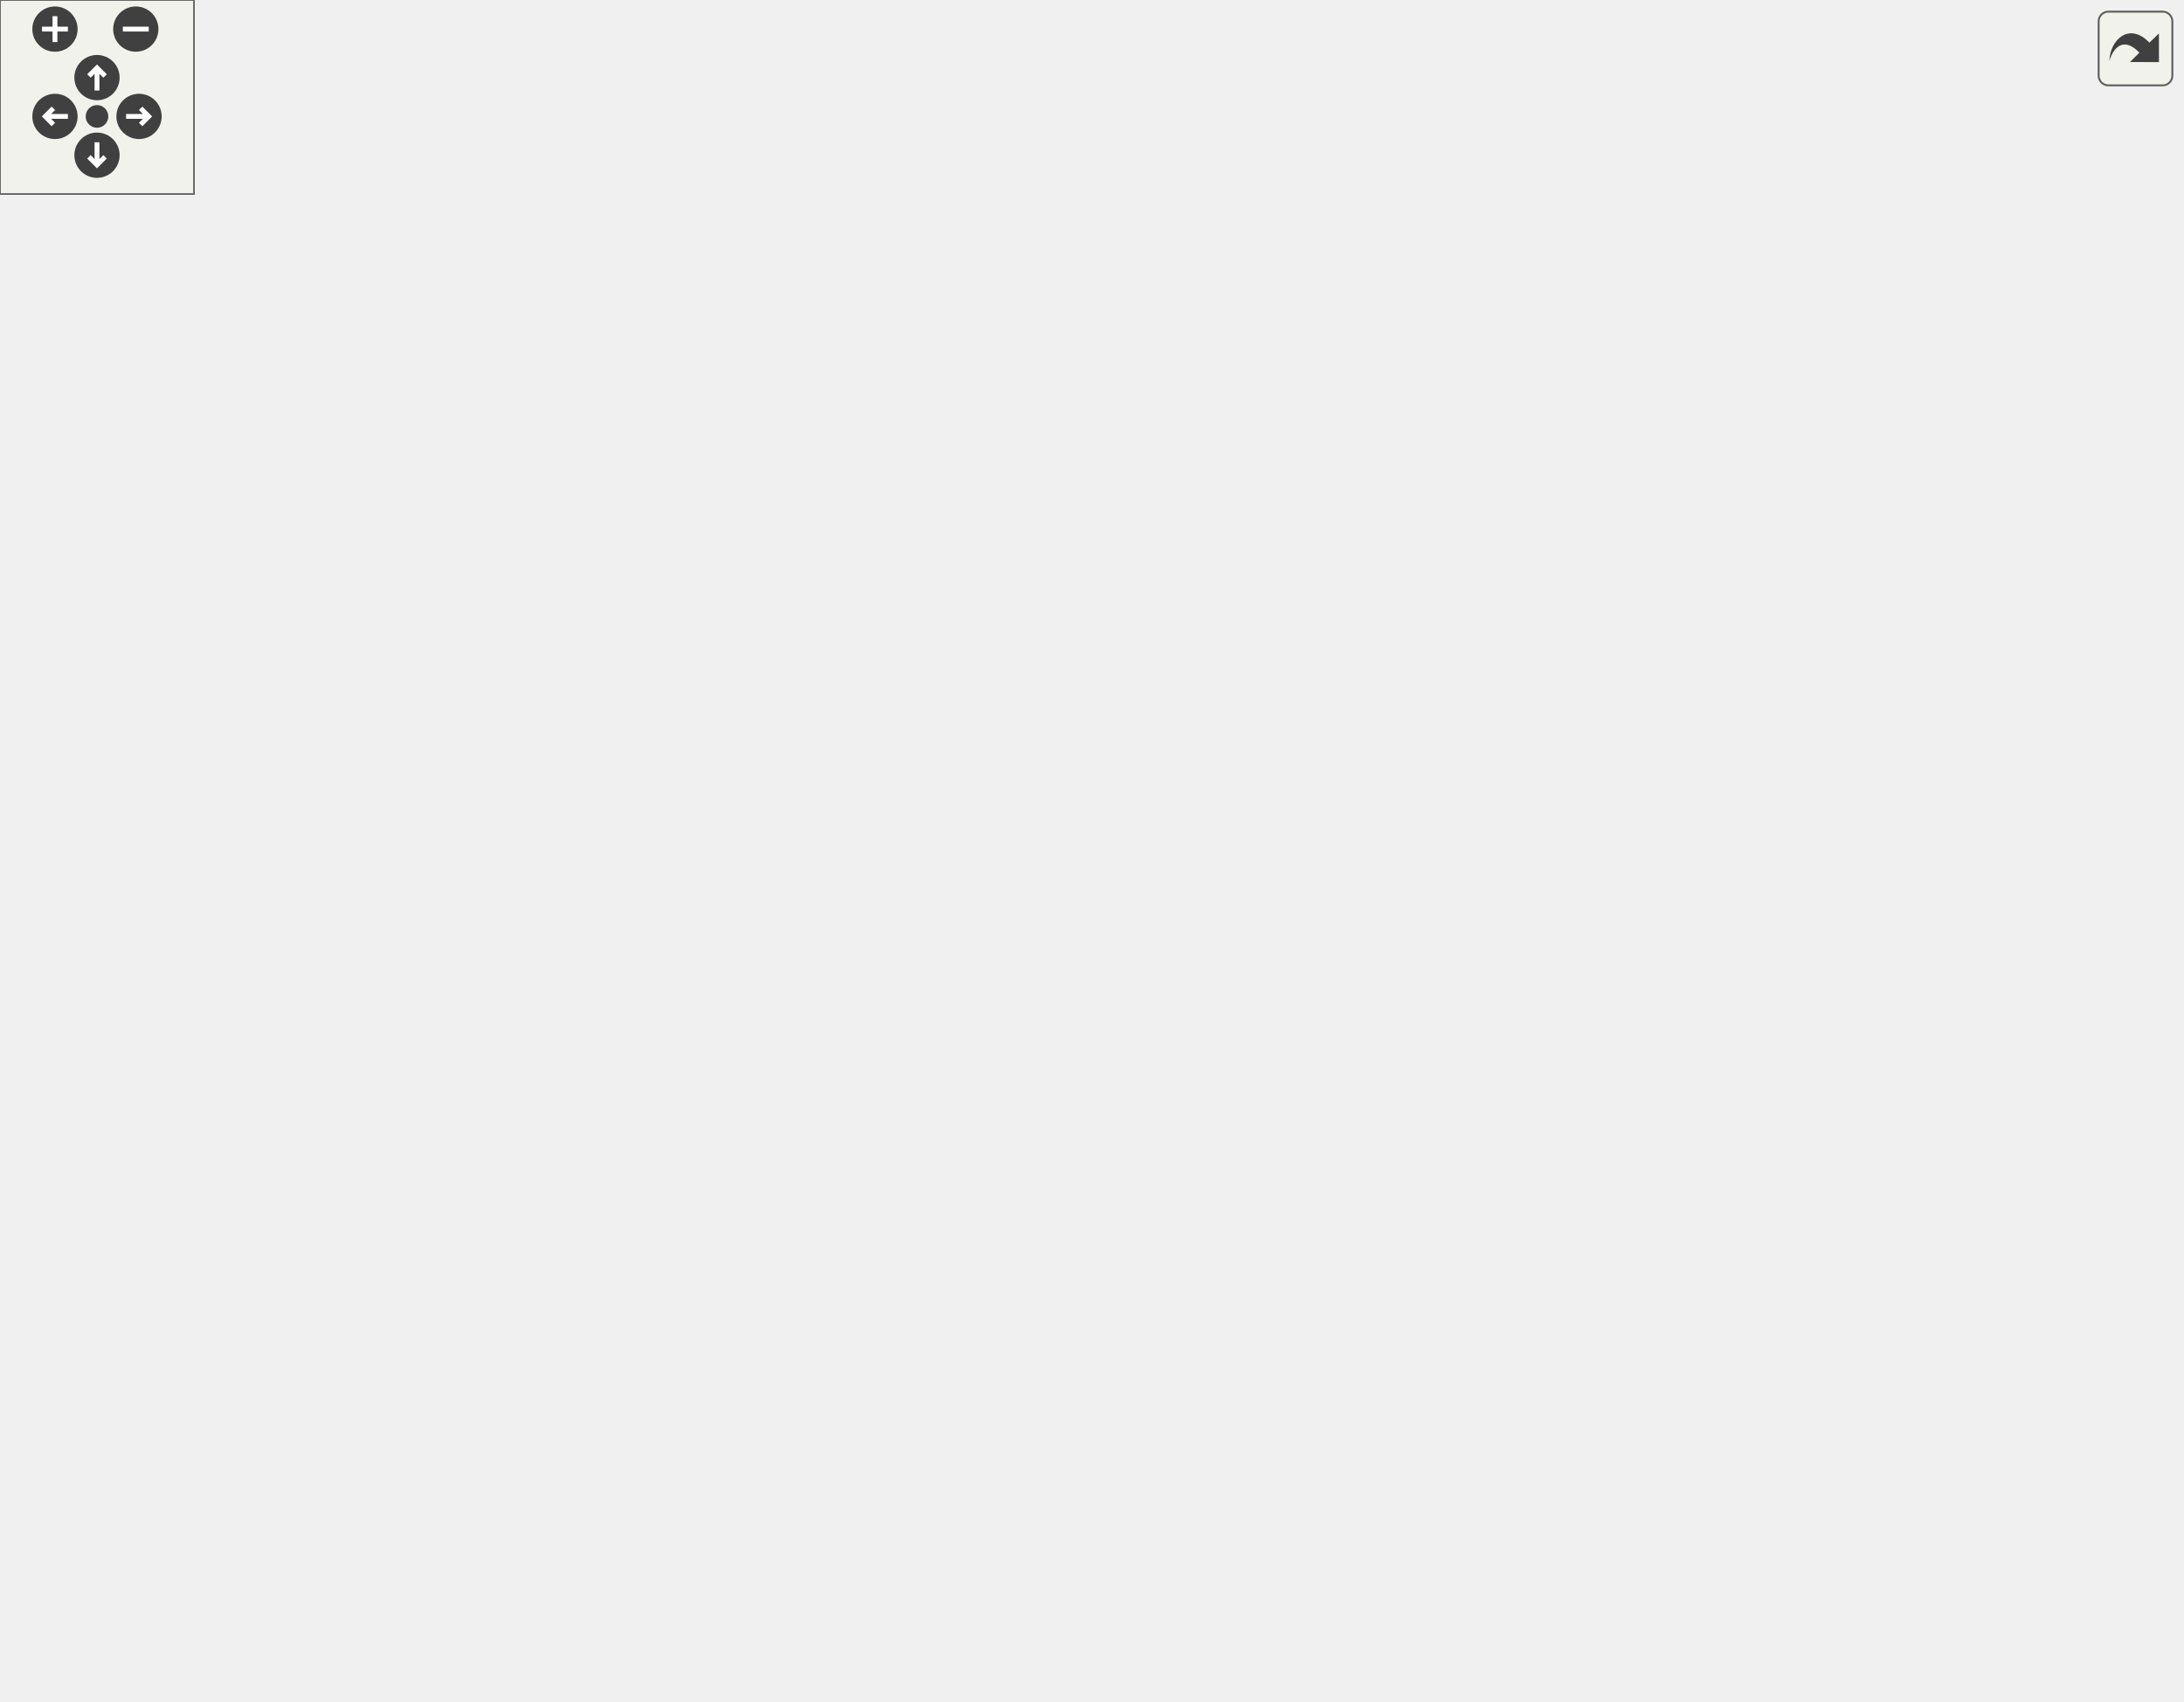
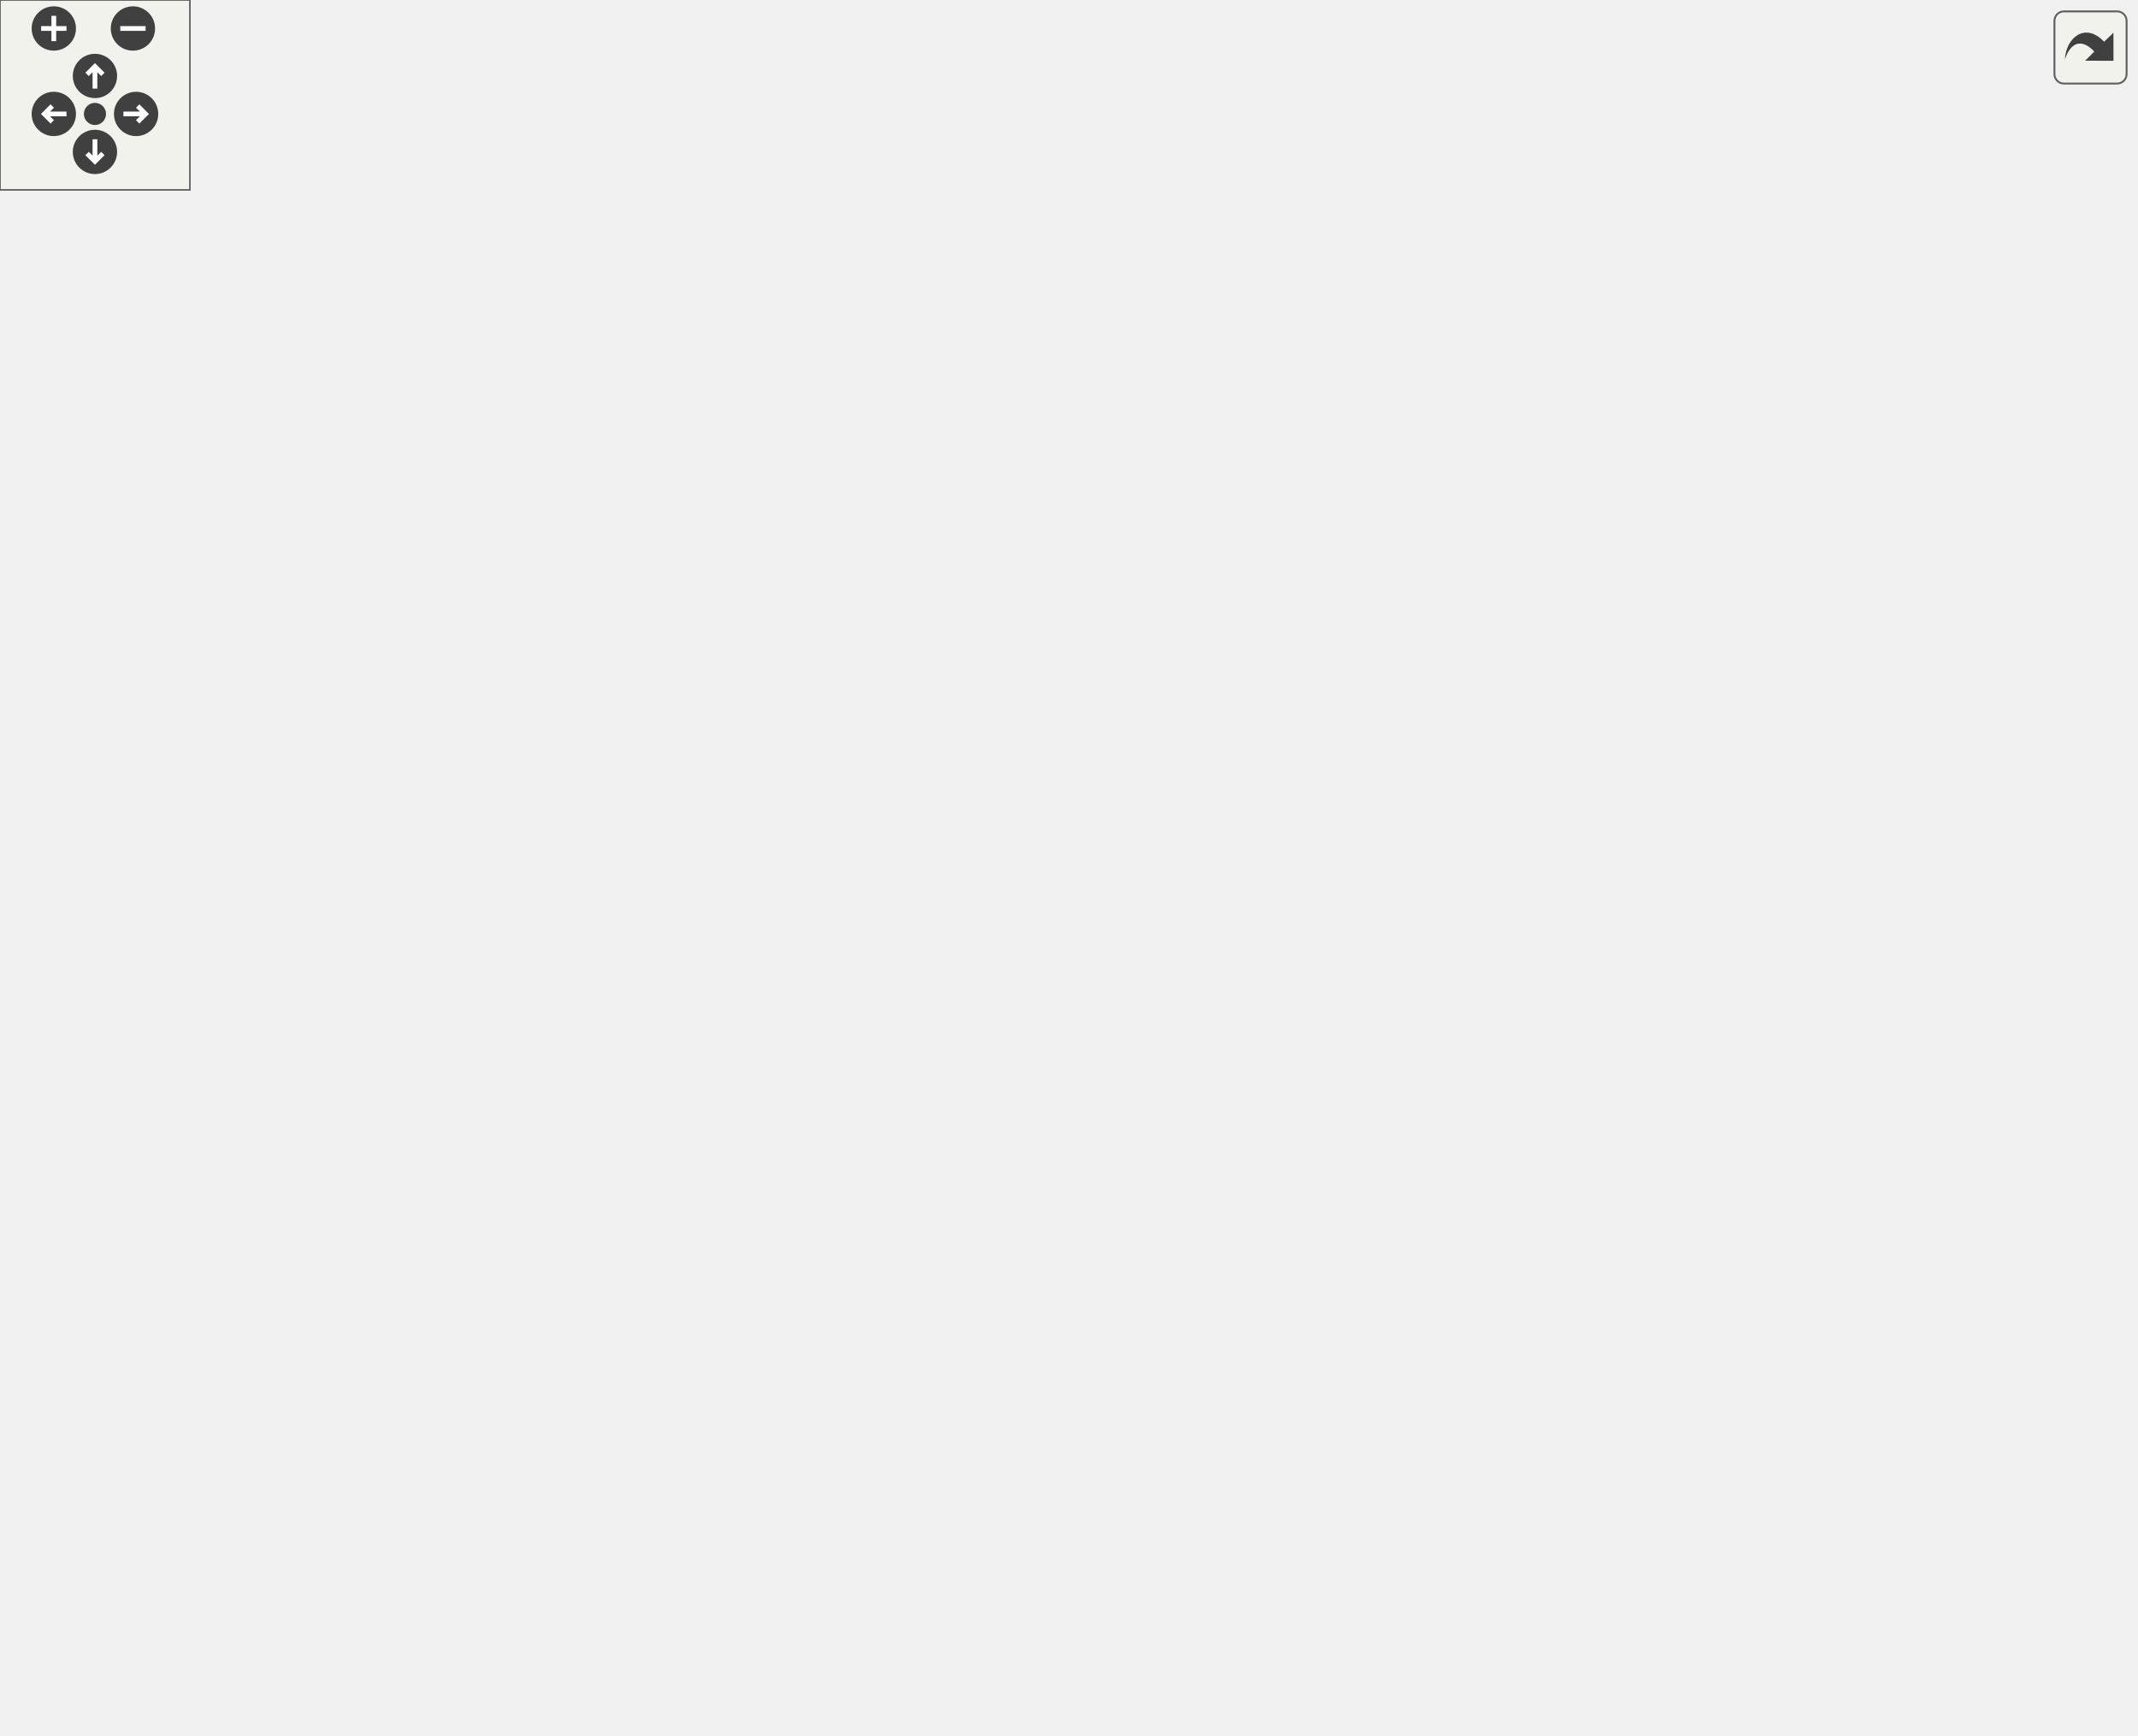
<svg xmlns="http://www.w3.org/2000/svg" xmlns:xlink="http://www.w3.org/1999/xlink" id="main" version="1.1" xml:space="preserve">
  <style type="text/css">
.edge:hover path { stroke: red; }
.edge:hover polygon { stroke: red; fill: red; }
</style>
  <defs>
    <circle id="rim" cx="0" cy="0" r="7" />
    <circle id="rim2" cx="0" cy="0" r="3.5" />
    <g id="zoomPlus">
      <use xlink:href="#rim" fill="#404040">
        <set attributeName="fill" to="#808080" begin="zoomplus.mouseover" end="zoomplus.mouseout" />
      </use>
      <path d="M-4,0h8M0,-4v8" fill="none" stroke="white" stroke-width="1.5" pointer-events="none" />
    </g>
    <g id="zoomMin">
      <use xlink:href="#rim" fill="#404040">
        <set attributeName="fill" to="#808080" begin="zoomminus.mouseover" end="zoomminus.mouseout" />
      </use>
      <path d="M-4,0h8" fill="none" stroke="white" stroke-width="1.5" pointer-events="none" />
    </g>
    <g id="dirArrow">
      <path fill="none" stroke="white" stroke-width="1.5" d="M0,-3.0v7 M-2.5,-0.5L0,-3.0L2.5,-0.5" />
    </g>
    <g id="resetDef">
      <use xlink:href="#rim2" fill="#404040">
        <set attributeName="fill" to="#808080" begin="reset.mouseover" end="reset.mouseout" />
      </use>
    </g>
  </defs>
  <svg id="graph" class="graph">
    <g id="viewport">
      <g id="node1" class="node">
        <g id="a_node1">
          <a xlink:title="A single audio session running on an audio device.">
-             <polygon fill="#bfbfbf" stroke="black" points="236,-0.5 236,-233.5 381,-233.5 381,-0.5 236,-0.5" />
-             <text text-anchor="start" x="244" y="-221.5" font-family="Helvetica,sans-Serif" font-size="10.00">VolumeControl.CoreAudio.</text>
-             <text text-anchor="middle" x="308.5" y="-210.5" font-family="Helvetica,sans-Serif" font-size="10.00">AudioSession</text>
-             <polyline fill="none" stroke="black" points="236,-203.5 381,-203.5 " />
-             <text text-anchor="start" x="244" y="-191.5" font-family="Helvetica,sans-Serif" font-size="10.00">+ pid</text>
-             <text text-anchor="start" x="244" y="-180.5" font-family="Helvetica,sans-Serif" font-size="10.00">+ Log</text>
-             <text text-anchor="start" x="244" y="-169.5" font-family="Helvetica,sans-Serif" font-size="10.00">+ AudioDevice</text>
-             <text text-anchor="start" x="244" y="-158.5" font-family="Helvetica,sans-Serif" font-size="10.00">+ AudioSessionControl</text>
-             <text text-anchor="start" x="244" y="-147.5" font-family="Helvetica,sans-Serif" font-size="10.00">+ SimpleAudioVolume</text>
-             <text text-anchor="start" x="244" y="-136.5" font-family="Helvetica,sans-Serif" font-size="10.00">+ AudioMeterInformation</text>
-             <text text-anchor="start" x="244" y="-125.5" font-family="Helvetica,sans-Serif" font-size="10.00">+ PID</text>
-             <text text-anchor="start" x="244" y="-114.5" font-family="Helvetica,sans-Serif" font-size="10.00">+ ProcessName</text>
-             <text text-anchor="start" x="244" y="-103.5" font-family="Helvetica,sans-Serif" font-size="10.00">+ Name</text>
-             <text text-anchor="start" x="244" y="-92.5" font-family="Helvetica,sans-Serif" font-size="10.00">+ Process</text>
-             <text text-anchor="start" x="244" y="-81.5" font-family="Helvetica,sans-Serif" font-size="10.00">+ ProcessIdentifier</text>
-             <text text-anchor="start" x="244" y="-70.5" font-family="Helvetica,sans-Serif" font-size="10.00">and 7 more...</text>
-             <polyline fill="none" stroke="black" points="236,-63.5 381,-63.5 " />
-             <text text-anchor="start" x="244" y="-51.5" font-family="Helvetica,sans-Serif" font-size="10.00">+ GetProcess()</text>
-             <text text-anchor="start" x="244" y="-40.5" font-family="Helvetica,sans-Serif" font-size="10.00">+ GetProcess()</text>
-             <text text-anchor="start" x="244" y="-29.5" font-family="Helvetica,sans-Serif" font-size="10.00">+ GetTargetInfo()</text>
-             <text text-anchor="start" x="244" y="-18.5" font-family="Helvetica,sans-Serif" font-size="10.00">+ Dispose()</text>
-             <text text-anchor="start" x="244" y="-7.5" font-family="Helvetica,sans-Serif" font-size="10.00">~ AudioSession()</text>
+             <polygon fill="#bfbfbf" stroke="black" points="219,-0.5 219,-255.5 398,-255.5 398,-0.5 219,-0.5" />
+             <text text-anchor="start" x="227" y="-243.5" font-family="Helvetica,sans-Serif" font-size="10.00">VolumeControl.CoreAudio.</text>
+             <text text-anchor="middle" x="308.5" y="-232.5" font-family="Helvetica,sans-Serif" font-size="10.00">AudioSession</text>
+             <polyline fill="none" stroke="black" points="219,-225.5 398,-225.5 " />
+             <text text-anchor="start" x="227" y="-213.5" font-family="Helvetica,sans-Serif" font-size="10.00">+ ProcessIdentifierSeparatorChar</text>
+             <text text-anchor="start" x="227" y="-202.5" font-family="Helvetica,sans-Serif" font-size="10.00">+ processId</text>
+             <text text-anchor="start" x="227" y="-191.5" font-family="Helvetica,sans-Serif" font-size="10.00">+ Log</text>
+             <text text-anchor="start" x="227" y="-180.5" font-family="Helvetica,sans-Serif" font-size="10.00">+ AudioDevice</text>
+             <text text-anchor="start" x="227" y="-169.5" font-family="Helvetica,sans-Serif" font-size="10.00">+ AudioSessionControl</text>
+             <text text-anchor="start" x="227" y="-158.5" font-family="Helvetica,sans-Serif" font-size="10.00">+ SimpleAudioVolume</text>
+             <text text-anchor="start" x="227" y="-147.5" font-family="Helvetica,sans-Serif" font-size="10.00">+ AudioMeterInformation</text>
+             <text text-anchor="start" x="227" y="-136.5" font-family="Helvetica,sans-Serif" font-size="10.00">+ PID</text>
+             <text text-anchor="start" x="227" y="-125.5" font-family="Helvetica,sans-Serif" font-size="10.00">+ ProcessName</text>
+             <text text-anchor="start" x="227" y="-114.5" font-family="Helvetica,sans-Serif" font-size="10.00">+ Name</text>
+             <text text-anchor="start" x="227" y="-103.5" font-family="Helvetica,sans-Serif" font-size="10.00">+ HasCustomName</text>
+             <text text-anchor="start" x="227" y="-92.5" font-family="Helvetica,sans-Serif" font-size="10.00">+ Process</text>
+             <text text-anchor="start" x="227" y="-81.5" font-family="Helvetica,sans-Serif" font-size="10.00">and 8 more...</text>
+             <polyline fill="none" stroke="black" points="219,-74.5 398,-74.5 " />
+             <text text-anchor="start" x="227" y="-62.5" font-family="Helvetica,sans-Serif" font-size="10.00">+ GetProcess()</text>
+             <text text-anchor="start" x="227" y="-51.5" font-family="Helvetica,sans-Serif" font-size="10.00">+ GetProcess()</text>
+             <text text-anchor="start" x="227" y="-40.5" font-family="Helvetica,sans-Serif" font-size="10.00">+ GetTargetInfo()</text>
+             <text text-anchor="start" x="227" y="-29.5" font-family="Helvetica,sans-Serif" font-size="10.00">+ Dispose()</text>
+             <text text-anchor="start" x="227" y="-18.5" font-family="Helvetica,sans-Serif" font-size="10.00">+ TryParseProcessIdentifier()</text>
+             <text text-anchor="start" x="227" y="-7.5" font-family="Helvetica,sans-Serif" font-size="10.00">~ AudioSession()</text>
          </a>
        </g>
      </g>
      <g id="node2" class="node">
        <g id="a_node2">
          <a xlink:href="interface_volume_control_1_1_core_audio_1_1_interfaces_1_1_i_audio_control.html" target="_top" xlink:title="Represents an audio instance with a controllable volume level and mute state.">
-             <polygon fill="none" stroke="black" points="0,-386.5 0,-465.5 97,-465.5 97,-386.5 0,-386.5" />
-             <text text-anchor="middle" x="48.5" y="-453.5" font-family="Helvetica,sans-Serif" font-size="10.00">IAudioControl</text>
-             <polyline fill="none" stroke="black" points="0,-446.5 97,-446.5 " />
-             <text text-anchor="start" x="8" y="-434.5" font-family="Helvetica,sans-Serif" font-size="10.00">+ NativeVolume</text>
-             <text text-anchor="start" x="8" y="-423.5" font-family="Helvetica,sans-Serif" font-size="10.00">+ Volume</text>
-             <text text-anchor="start" x="8" y="-412.5" font-family="Helvetica,sans-Serif" font-size="10.00">+ Mute</text>
-             <polyline fill="none" stroke="black" points="0,-405.5 97,-405.5 " />
-             <text text-anchor="middle" x="48.5" y="-393.5" font-family="Helvetica,sans-Serif" font-size="10.00"> </text>
+             <polygon fill="none" stroke="black" points="0,-408.5 0,-487.5 97,-487.5 97,-408.5 0,-408.5" />
+             <text text-anchor="middle" x="48.5" y="-475.5" font-family="Helvetica,sans-Serif" font-size="10.00">IAudioControl</text>
+             <polyline fill="none" stroke="black" points="0,-468.5 97,-468.5 " />
+             <text text-anchor="start" x="8" y="-456.5" font-family="Helvetica,sans-Serif" font-size="10.00">+ NativeVolume</text>
+             <text text-anchor="start" x="8" y="-445.5" font-family="Helvetica,sans-Serif" font-size="10.00">+ Volume</text>
+             <text text-anchor="start" x="8" y="-434.5" font-family="Helvetica,sans-Serif" font-size="10.00">+ Mute</text>
+             <polyline fill="none" stroke="black" points="0,-427.5 97,-427.5 " />
+             <text text-anchor="middle" x="48.5" y="-415.5" font-family="Helvetica,sans-Serif" font-size="10.00"> </text>
          </a>
        </g>
      </g>
      <g id="edge1" class="edge">
-         <path fill="none" stroke="midnightblue" d="M24.47,-376.64C12.08,-344.36 3.2,-302.11 22.5,-270 68.48,-193.49 167.42,-153.42 235.95,-134.02" />
-         <polygon fill="none" stroke="midnightblue" points="21.39,-378.37 28.4,-386.31 27.88,-375.73 21.39,-378.37" />
+         <path fill="none" stroke="midnightblue" d="M24.77,-398.82C12.52,-366.62 3.68,-324.39 22.5,-292 64.42,-219.86 151.55,-176.98 218.69,-153.46" />
+         <polygon fill="none" stroke="midnightblue" points="21.68,-400.5 28.66,-408.47 28.17,-397.89 21.68,-400.5" />
      </g>
      <g id="node4" class="node">
        <g id="a_node4">
          <a xlink:href="interface_volume_control_1_1_core_audio_1_1_interfaces_1_1_i_hideable_audio_control.html" target="_top" xlink:title="Represents an audio instance that can be prevented from becoming selected.">
-             <polygon fill="none" stroke="black" points="31.5,-281.5 31.5,-338.5 157.5,-338.5 157.5,-281.5 31.5,-281.5" />
-             <text text-anchor="middle" x="94.5" y="-326.5" font-family="Helvetica,sans-Serif" font-size="10.00">IHideableAudioControl</text>
-             <polyline fill="none" stroke="black" points="31.5,-319.5 157.5,-319.5 " />
-             <text text-anchor="start" x="39.5" y="-307.5" font-family="Helvetica,sans-Serif" font-size="10.00">+ IsHidden</text>
-             <polyline fill="none" stroke="black" points="31.5,-300.5 157.5,-300.5 " />
-             <text text-anchor="middle" x="94.5" y="-288.5" font-family="Helvetica,sans-Serif" font-size="10.00"> </text>
+             <polygon fill="none" stroke="black" points="31.5,-303.5 31.5,-360.5 157.5,-360.5 157.5,-303.5 31.5,-303.5" />
+             <text text-anchor="middle" x="94.5" y="-348.5" font-family="Helvetica,sans-Serif" font-size="10.00">IHideableAudioControl</text>
+             <polyline fill="none" stroke="black" points="31.5,-341.5 157.5,-341.5 " />
+             <text text-anchor="start" x="39.5" y="-329.5" font-family="Helvetica,sans-Serif" font-size="10.00">+ IsHidden</text>
+             <polyline fill="none" stroke="black" points="31.5,-322.5 157.5,-322.5 " />
+             <text text-anchor="middle" x="94.5" y="-310.5" font-family="Helvetica,sans-Serif" font-size="10.00"> </text>
          </a>
        </g>
      </g>
      <g id="edge4" class="edge">
-         <path fill="none" stroke="midnightblue" d="M67.85,-377.05C73.12,-363.99 78.65,-350.28 83.3,-338.75" />
-         <polygon fill="none" stroke="midnightblue" points="64.57,-375.82 64.07,-386.4 71.06,-378.44 64.57,-375.82" />
+         <path fill="none" stroke="midnightblue" d="M67.85,-399.05C73.12,-385.99 78.65,-372.28 83.3,-360.75" />
+         <polygon fill="none" stroke="midnightblue" points="64.57,-397.82 64.07,-408.4 71.06,-400.44 64.57,-397.82" />
      </g>
      <g id="node3" class="node">
        <g id="a_node3">
          <a xlink:href="interface_volume_control_1_1_core_audio_1_1_interfaces_1_1_i_read_only_audio_control.html" target="_top" xlink:title="Represents an audio instance with a read-only volume level and mute state.">
-             <polygon fill="none" stroke="black" points="175.5,-270.5 175.5,-349.5 305.5,-349.5 305.5,-270.5 175.5,-270.5" />
-             <text text-anchor="middle" x="240.5" y="-337.5" font-family="Helvetica,sans-Serif" font-size="10.00">IReadOnlyAudioControl</text>
-             <polyline fill="none" stroke="black" points="175.5,-330.5 305.5,-330.5 " />
-             <text text-anchor="start" x="183.5" y="-318.5" font-family="Helvetica,sans-Serif" font-size="10.00">+ NativeVolume</text>
-             <text text-anchor="start" x="183.5" y="-307.5" font-family="Helvetica,sans-Serif" font-size="10.00">+ Volume</text>
-             <text text-anchor="start" x="183.5" y="-296.5" font-family="Helvetica,sans-Serif" font-size="10.00">+ Mute</text>
-             <polyline fill="none" stroke="black" points="175.5,-289.5 305.5,-289.5 " />
-             <text text-anchor="middle" x="240.5" y="-277.5" font-family="Helvetica,sans-Serif" font-size="10.00"> </text>
+             <polygon fill="none" stroke="black" points="175.5,-292.5 175.5,-371.5 305.5,-371.5 305.5,-292.5 175.5,-292.5" />
+             <text text-anchor="middle" x="240.5" y="-359.5" font-family="Helvetica,sans-Serif" font-size="10.00">IReadOnlyAudioControl</text>
+             <polyline fill="none" stroke="black" points="175.5,-352.5 305.5,-352.5 " />
+             <text text-anchor="start" x="183.5" y="-340.5" font-family="Helvetica,sans-Serif" font-size="10.00">+ NativeVolume</text>
+             <text text-anchor="start" x="183.5" y="-329.5" font-family="Helvetica,sans-Serif" font-size="10.00">+ Volume</text>
+             <text text-anchor="start" x="183.5" y="-318.5" font-family="Helvetica,sans-Serif" font-size="10.00">+ Mute</text>
+             <polyline fill="none" stroke="black" points="175.5,-311.5 305.5,-311.5 " />
+             <text text-anchor="middle" x="240.5" y="-299.5" font-family="Helvetica,sans-Serif" font-size="10.00"> </text>
          </a>
        </g>
      </g>
      <g id="edge2" class="edge">
-         <path fill="none" stroke="midnightblue" d="M257.69,-260.71C260.72,-252.21 263.98,-243.05 267.34,-233.62" />
-         <polygon fill="none" stroke="midnightblue" points="254.32,-259.75 254.26,-270.35 260.91,-262.1 254.32,-259.75" />
+         <path fill="none" stroke="midnightblue" d="M256.82,-282.51C259.65,-274.1 262.71,-265.02 265.88,-255.62" />
+         <polygon fill="none" stroke="midnightblue" points="253.48,-281.46 253.61,-292.05 260.12,-283.69 253.48,-281.46" />
      </g>
      <g id="edge3" class="edge">
-         <path fill="none" stroke="midnightblue" d="M133.35,-274.33C161.85,-248.89 201.4,-213.59 235.7,-182.97" />
-         <polygon fill="none" stroke="midnightblue" points="130.75,-271.96 125.62,-281.23 135.41,-277.18 130.75,-271.96" />
+         <path fill="none" stroke="midnightblue" d="M131.31,-296.26C155.37,-273.54 187.9,-242.83 218.53,-213.93" />
+         <polygon fill="none" stroke="midnightblue" points="128.68,-293.93 123.81,-303.34 133.48,-299.02 128.68,-293.93" />
      </g>
      <g id="node5" class="node">
        <g id="a_node5">
          <a xlink:href="interface_volume_control_1_1_core_audio_1_1_interfaces_1_1_i_audio_peak_meter.html" target="_top" xlink:title="Represents some kind of object that has an audio peak meter.">
-             <polygon fill="none" stroke="black" points="324,-281.5 324,-338.5 431,-338.5 431,-281.5 324,-281.5" />
-             <text text-anchor="middle" x="377.5" y="-326.5" font-family="Helvetica,sans-Serif" font-size="10.00">IAudioPeakMeter</text>
-             <polyline fill="none" stroke="black" points="324,-319.5 431,-319.5 " />
-             <text text-anchor="start" x="332" y="-307.5" font-family="Helvetica,sans-Serif" font-size="10.00">+ PeakMeterValue</text>
-             <polyline fill="none" stroke="black" points="324,-300.5 431,-300.5 " />
-             <text text-anchor="middle" x="377.5" y="-288.5" font-family="Helvetica,sans-Serif" font-size="10.00"> </text>
+             <polygon fill="none" stroke="black" points="324,-303.5 324,-360.5 431,-360.5 431,-303.5 324,-303.5" />
+             <text text-anchor="middle" x="377.5" y="-348.5" font-family="Helvetica,sans-Serif" font-size="10.00">IAudioPeakMeter</text>
+             <polyline fill="none" stroke="black" points="324,-341.5 431,-341.5 " />
+             <text text-anchor="start" x="332" y="-329.5" font-family="Helvetica,sans-Serif" font-size="10.00">+ PeakMeterValue</text>
+             <polyline fill="none" stroke="black" points="324,-322.5 431,-322.5 " />
+             <text text-anchor="middle" x="377.5" y="-310.5" font-family="Helvetica,sans-Serif" font-size="10.00"> </text>
          </a>
        </g>
      </g>
      <g id="edge5" class="edge">
-         <path fill="none" stroke="midnightblue" d="M364.06,-271.78C359.97,-260.49 355.26,-247.43 350.33,-233.79" />
-         <polygon fill="none" stroke="midnightblue" points="360.78,-273.01 367.47,-281.23 367.36,-270.63 360.78,-273.01" />
+         <path fill="none" stroke="midnightblue" d="M364.72,-293.59C360.9,-282.4 356.48,-269.46 351.83,-255.85" />
+         <polygon fill="none" stroke="midnightblue" points="361.51,-295 368.05,-303.34 368.13,-292.74 361.51,-295" />
      </g>
      <g id="node6" class="node">
        <g id="a_node6">
          <a xlink:title=" ">
-             <polygon fill="none" stroke="#bfbfbf" points="449,-281.5 449,-338.5 582,-338.5 582,-281.5 449,-281.5" />
-             <text text-anchor="middle" x="515.5" y="-326.5" font-family="Helvetica,sans-Serif" font-size="10.00">INotifyPropertyChanged</text>
-             <polyline fill="none" stroke="#bfbfbf" points="449,-319.5 582,-319.5 " />
-             <text text-anchor="middle" x="515.5" y="-307.5" font-family="Helvetica,sans-Serif" font-size="10.00"> </text>
-             <polyline fill="none" stroke="#bfbfbf" points="449,-300.5 582,-300.5 " />
-             <text text-anchor="middle" x="515.5" y="-288.5" font-family="Helvetica,sans-Serif" font-size="10.00"> </text>
+             <polygon fill="none" stroke="#bfbfbf" points="449,-303.5 449,-360.5 582,-360.5 582,-303.5 449,-303.5" />
+             <text text-anchor="middle" x="515.5" y="-348.5" font-family="Helvetica,sans-Serif" font-size="10.00">INotifyPropertyChanged</text>
+             <polyline fill="none" stroke="#bfbfbf" points="449,-341.5 582,-341.5 " />
+             <text text-anchor="middle" x="515.5" y="-329.5" font-family="Helvetica,sans-Serif" font-size="10.00"> </text>
+             <polyline fill="none" stroke="#bfbfbf" points="449,-322.5 582,-322.5 " />
+             <text text-anchor="middle" x="515.5" y="-310.5" font-family="Helvetica,sans-Serif" font-size="10.00"> </text>
          </a>
        </g>
      </g>
      <g id="edge6" class="edge">
-         <path fill="none" stroke="midnightblue" d="M477.73,-274.15C450.79,-249.29 413.7,-215.07 381.12,-185" />
-         <polygon fill="none" stroke="midnightblue" points="475.68,-277.02 485.4,-281.23 480.42,-271.87 475.68,-277.02" />
+         <path fill="none" stroke="midnightblue" d="M479.81,-296.18C457.27,-274.18 427.07,-244.7 398.3,-216.63" />
+         <polygon fill="none" stroke="midnightblue" points="477.55,-298.86 487.15,-303.34 482.44,-293.85 477.55,-298.86" />
      </g>
      <g id="node7" class="node">
        <g id="a_node7">
          <a xlink:title=" ">
-             <polygon fill="none" stroke="#bfbfbf" points="600.5,-281.5 600.5,-338.5 674.5,-338.5 674.5,-281.5 600.5,-281.5" />
-             <text text-anchor="middle" x="637.5" y="-326.5" font-family="Helvetica,sans-Serif" font-size="10.00">IDisposable</text>
-             <polyline fill="none" stroke="#bfbfbf" points="600.5,-319.5 674.5,-319.5 " />
-             <text text-anchor="middle" x="637.5" y="-307.5" font-family="Helvetica,sans-Serif" font-size="10.00"> </text>
-             <polyline fill="none" stroke="#bfbfbf" points="600.5,-300.5 674.5,-300.5 " />
-             <text text-anchor="middle" x="637.5" y="-288.5" font-family="Helvetica,sans-Serif" font-size="10.00"> </text>
+             <polygon fill="none" stroke="#bfbfbf" points="600.5,-303.5 600.5,-360.5 674.5,-360.5 674.5,-303.5 600.5,-303.5" />
+             <text text-anchor="middle" x="637.5" y="-348.5" font-family="Helvetica,sans-Serif" font-size="10.00">IDisposable</text>
+             <polyline fill="none" stroke="#bfbfbf" points="600.5,-341.5 674.5,-341.5 " />
+             <text text-anchor="middle" x="637.5" y="-329.5" font-family="Helvetica,sans-Serif" font-size="10.00"> </text>
+             <polyline fill="none" stroke="#bfbfbf" points="600.5,-322.5 674.5,-322.5 " />
+             <text text-anchor="middle" x="637.5" y="-310.5" font-family="Helvetica,sans-Serif" font-size="10.00"> </text>
          </a>
        </g>
      </g>
      <g id="edge7" class="edge">
-         <path fill="none" stroke="midnightblue" d="M598.71,-275.16C596.31,-273.36 593.89,-271.63 591.5,-270 523.52,-223.68 439.93,-180.28 381.28,-151.81" />
-         <polygon fill="none" stroke="midnightblue" points="596.73,-278.06 606.77,-281.44 601.03,-272.53 596.73,-278.06" />
+         <path fill="none" stroke="midnightblue" d="M598.53,-297.15C596.18,-295.37 593.83,-293.64 591.5,-292 529.47,-248.38 455.01,-205.84 398.03,-175.17" />
+         <polygon fill="none" stroke="midnightblue" points="596.4,-299.93 606.43,-303.37 600.73,-294.43 596.4,-299.93" />
      </g>
    </g>
  </svg>
  <g id="navigator" transform="translate(0 0)" fill="#404254">
    <rect fill="#f2f5e9" fill-opacity="0.5" stroke="#606060" stroke-width=".5" x="0" y="0" width="60" height="60" />
    <use id="zoomplus" xlink:href="#zoomPlus" x="17" y="9" />
    <use id="zoomminus" xlink:href="#zoomMin" x="42" y="9" />
    <use id="reset" xlink:href="#resetDef" x="30" y="36" />
    <g id="arrowUp" xlink:href="#dirArrow" transform="translate(30 24)">
      <use xlink:href="#rim" fill="#404040">
        <set attributeName="fill" to="#808080" begin="arrowUp.mouseover" end="arrowUp.mouseout" />
      </use>
      <path fill="none" stroke="white" stroke-width="1.5" d="M0,-3.0v7 M-2.5,-0.5L0,-3.0L2.5,-0.5" />
    </g>
    <g id="arrowRight" xlink:href="#dirArrow" transform="rotate(90) translate(36 -43)">
      <use xlink:href="#rim" fill="#404040">
        <set attributeName="fill" to="#808080" begin="arrowRight.mouseover" end="arrowRight.mouseout" />
      </use>
      <path fill="none" stroke="white" stroke-width="1.5" d="M0,-3.0v7 M-2.5,-0.5L0,-3.0L2.5,-0.5" />
    </g>
    <g id="arrowDown" xlink:href="#dirArrow" transform="rotate(180) translate(-30 -48)">
      <use xlink:href="#rim" fill="#404040">
        <set attributeName="fill" to="#808080" begin="arrowDown.mouseover" end="arrowDown.mouseout" />
      </use>
      <path fill="none" stroke="white" stroke-width="1.5" d="M0,-3.0v7 M-2.5,-0.5L0,-3.0L2.5,-0.5" />
    </g>
    <g id="arrowLeft" xlink:href="#dirArrow" transform="rotate(270) translate(-36 17)">
      <use xlink:href="#rim" fill="#404040">
        <set attributeName="fill" to="#808080" begin="arrowLeft.mouseover" end="arrowLeft.mouseout" />
      </use>
      <path fill="none" stroke="white" stroke-width="1.5" d="M0,-3.0v7 M-2.5,-0.5L0,-3.0L2.5,-0.5" />
    </g>
  </g>
  <svg viewBox="0 0 15 15" width="100%" height="30px" preserveAspectRatio="xMaxYMin meet">
    <g id="arrow_out" transform="scale(0.3 0.3)">
      <a xlink:href="class_volume_control_1_1_core_audio_1_1_audio_session__coll__graph_org.svg" target="_base">
        <rect id="button" ry="5" rx="5" y="6" x="6" height="38" width="38" fill="#f2f5e9" fill-opacity="0.5" stroke="#606060" stroke-width="1.0" />
        <path id="arrow" d="M 11.5,31.437 C 11.94,20.098 22.043,11.323 32.159,21.979 L 37.069,17.246 C 37.069,17.246 37.088,32 37.088,32 L 22.16,31.978 C 22.16,31.978 26.998,27.14 26.998,27.14 C 18.529,18.264 13.292,25.23 11.5,31.437 z" style="fill:#404040;" />
      </a>
    </g>
  </svg>
</svg>
